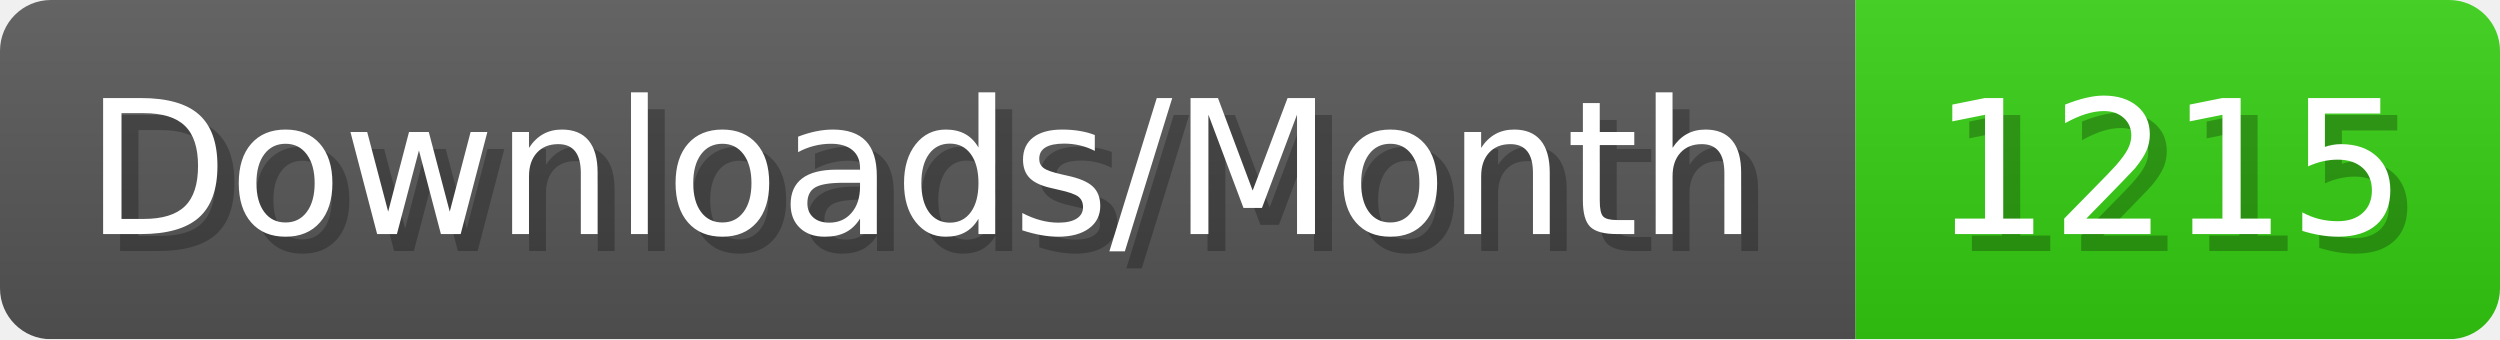
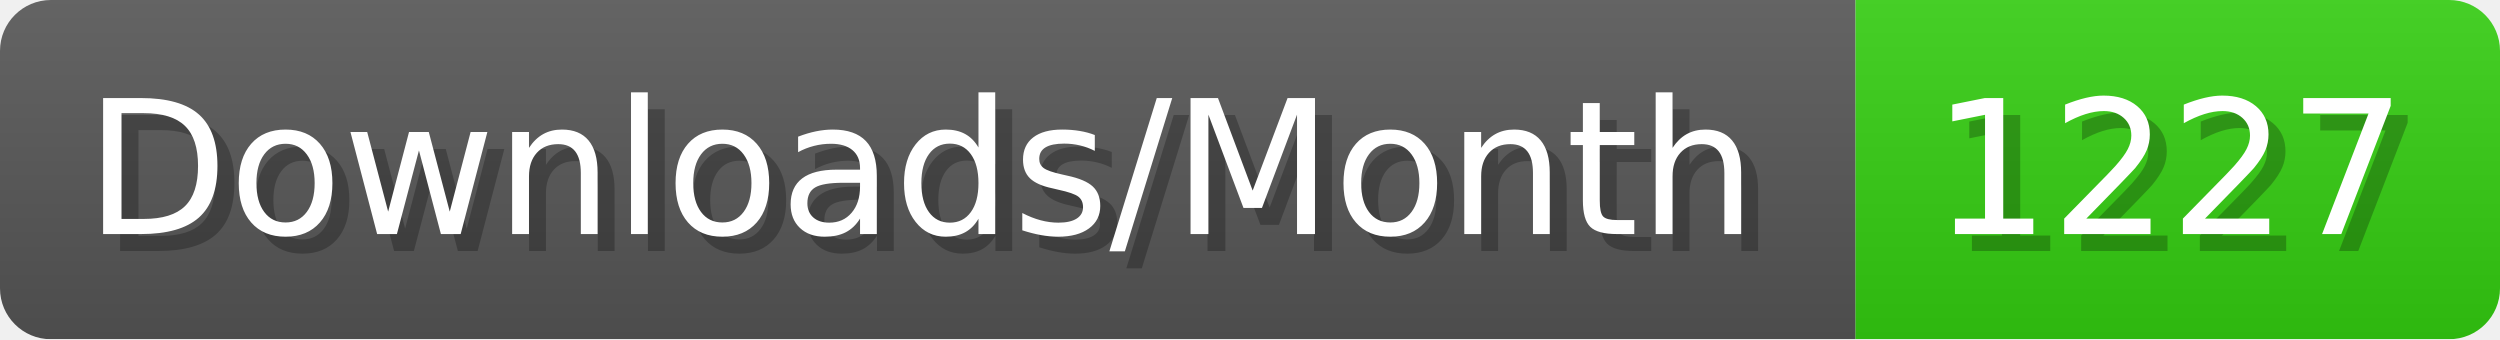
- <svg xmlns="http://www.w3.org/2000/svg" width="147.4" height="20" viewBox="0 0 1474 200" role="img" aria-label="Downloads/Month: 1215">
+ <svg xmlns="http://www.w3.org/2000/svg" width="147.4" height="20" viewBox="0 0 1474 200" role="img" aria-label="Downloads/Month: 1227">
  <linearGradient id="YlXUI" x2="0" y2="100%">
    <stop offset="0" stop-opacity=".1" stop-color="#EEE" />
    <stop offset="1" stop-opacity=".1" />
  </linearGradient>
  <mask id="JHhop">
    <rect width="1474" height="200" rx="30" fill="#FFF" />
  </mask>
  <g mask="url(#JHhop)">
    <rect width="1094" height="200" fill="#555" />
    <rect width="380" height="200" fill="#3C1" x="1094" />
    <rect width="1474" height="200" fill="url(#YlXUI)" />
  </g>
  <g aria-hidden="true" fill="#fff" text-anchor="start" font-family="Verdana,DejaVu Sans,sans-serif" font-size="110">
    <text x="60" y="148" textLength="994" fill="#000" opacity="0.25">Downloads/Month</text>
    <text x="50" y="138" textLength="994">Downloads/Month</text>
-     <text x="1149" y="148" textLength="280" fill="#000" opacity="0.25">1215</text>
-     <text x="1139" y="138" textLength="280">1215</text>
+     <text x="1149" y="148" textLength="280" fill="#000" opacity="0.25">1227</text>
+     <text x="1139" y="138" textLength="280">1227</text>
  </g>
</svg>
